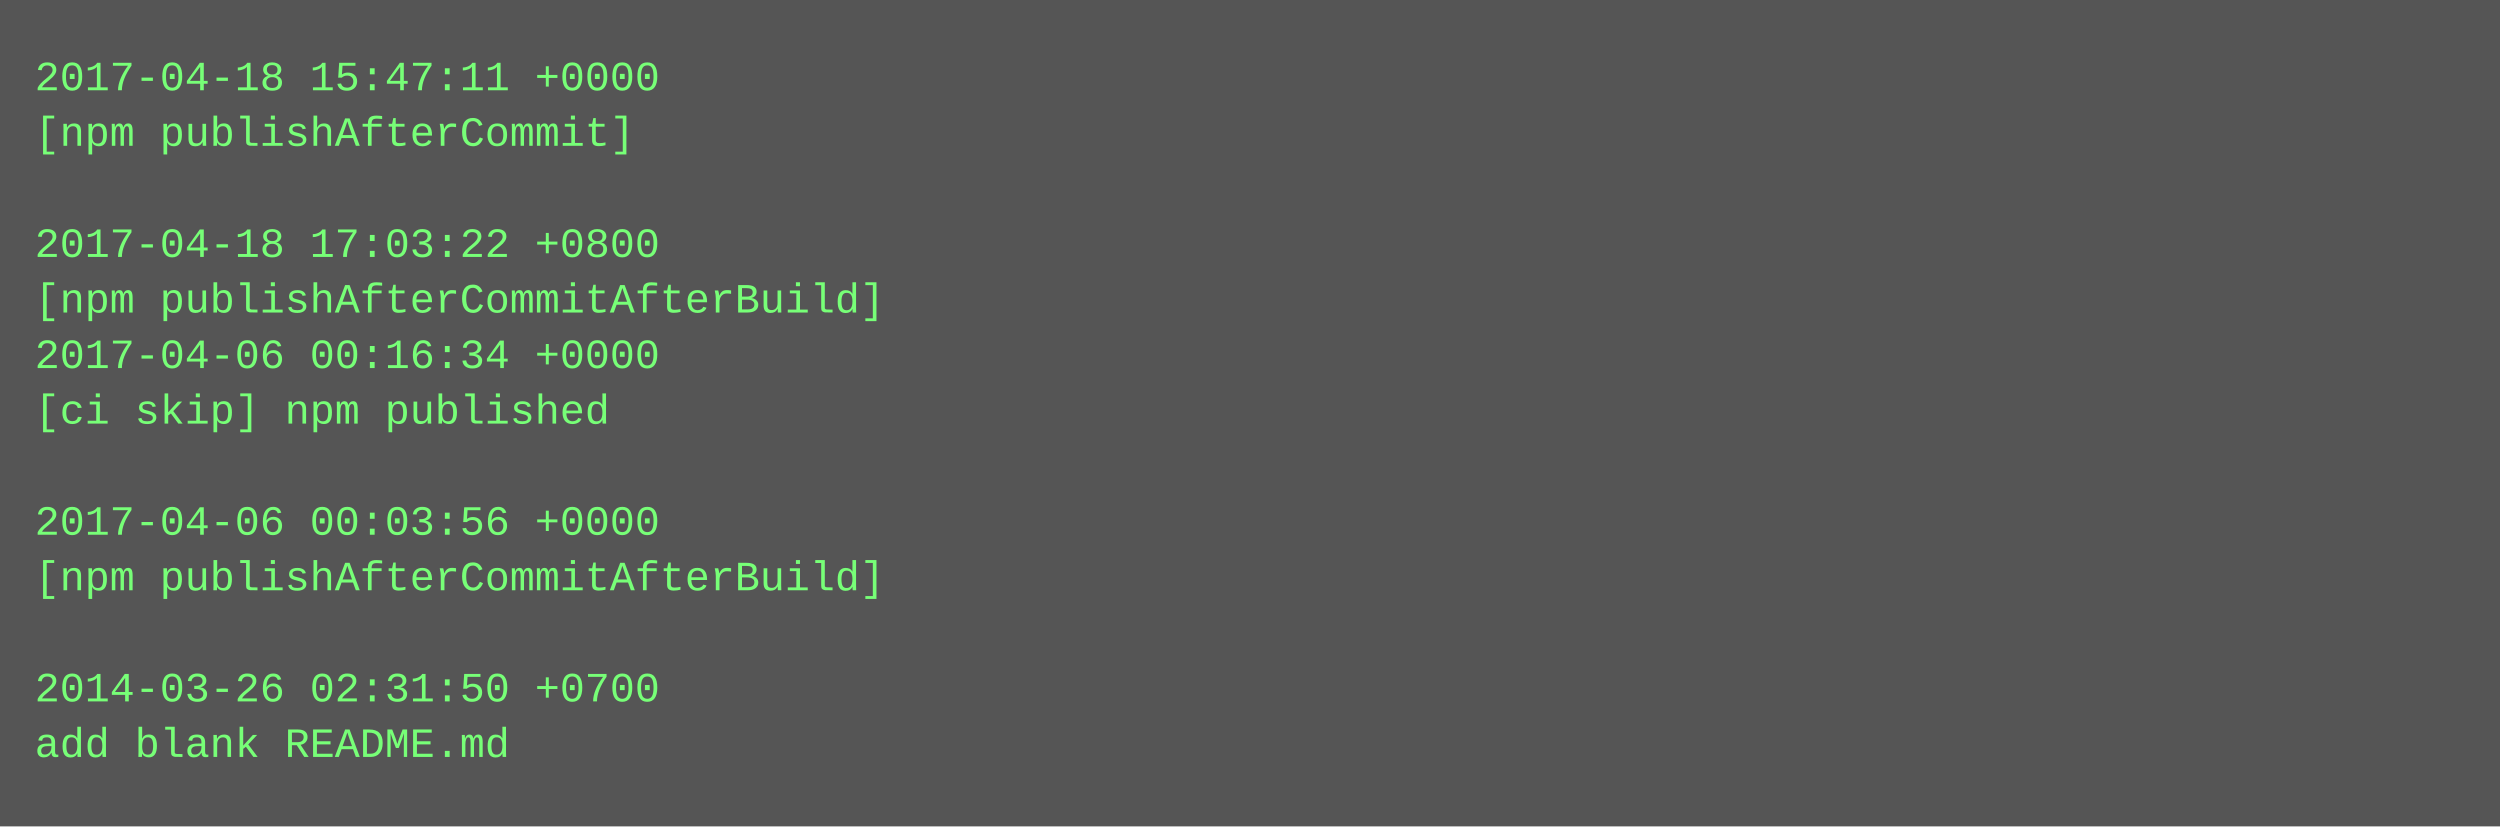
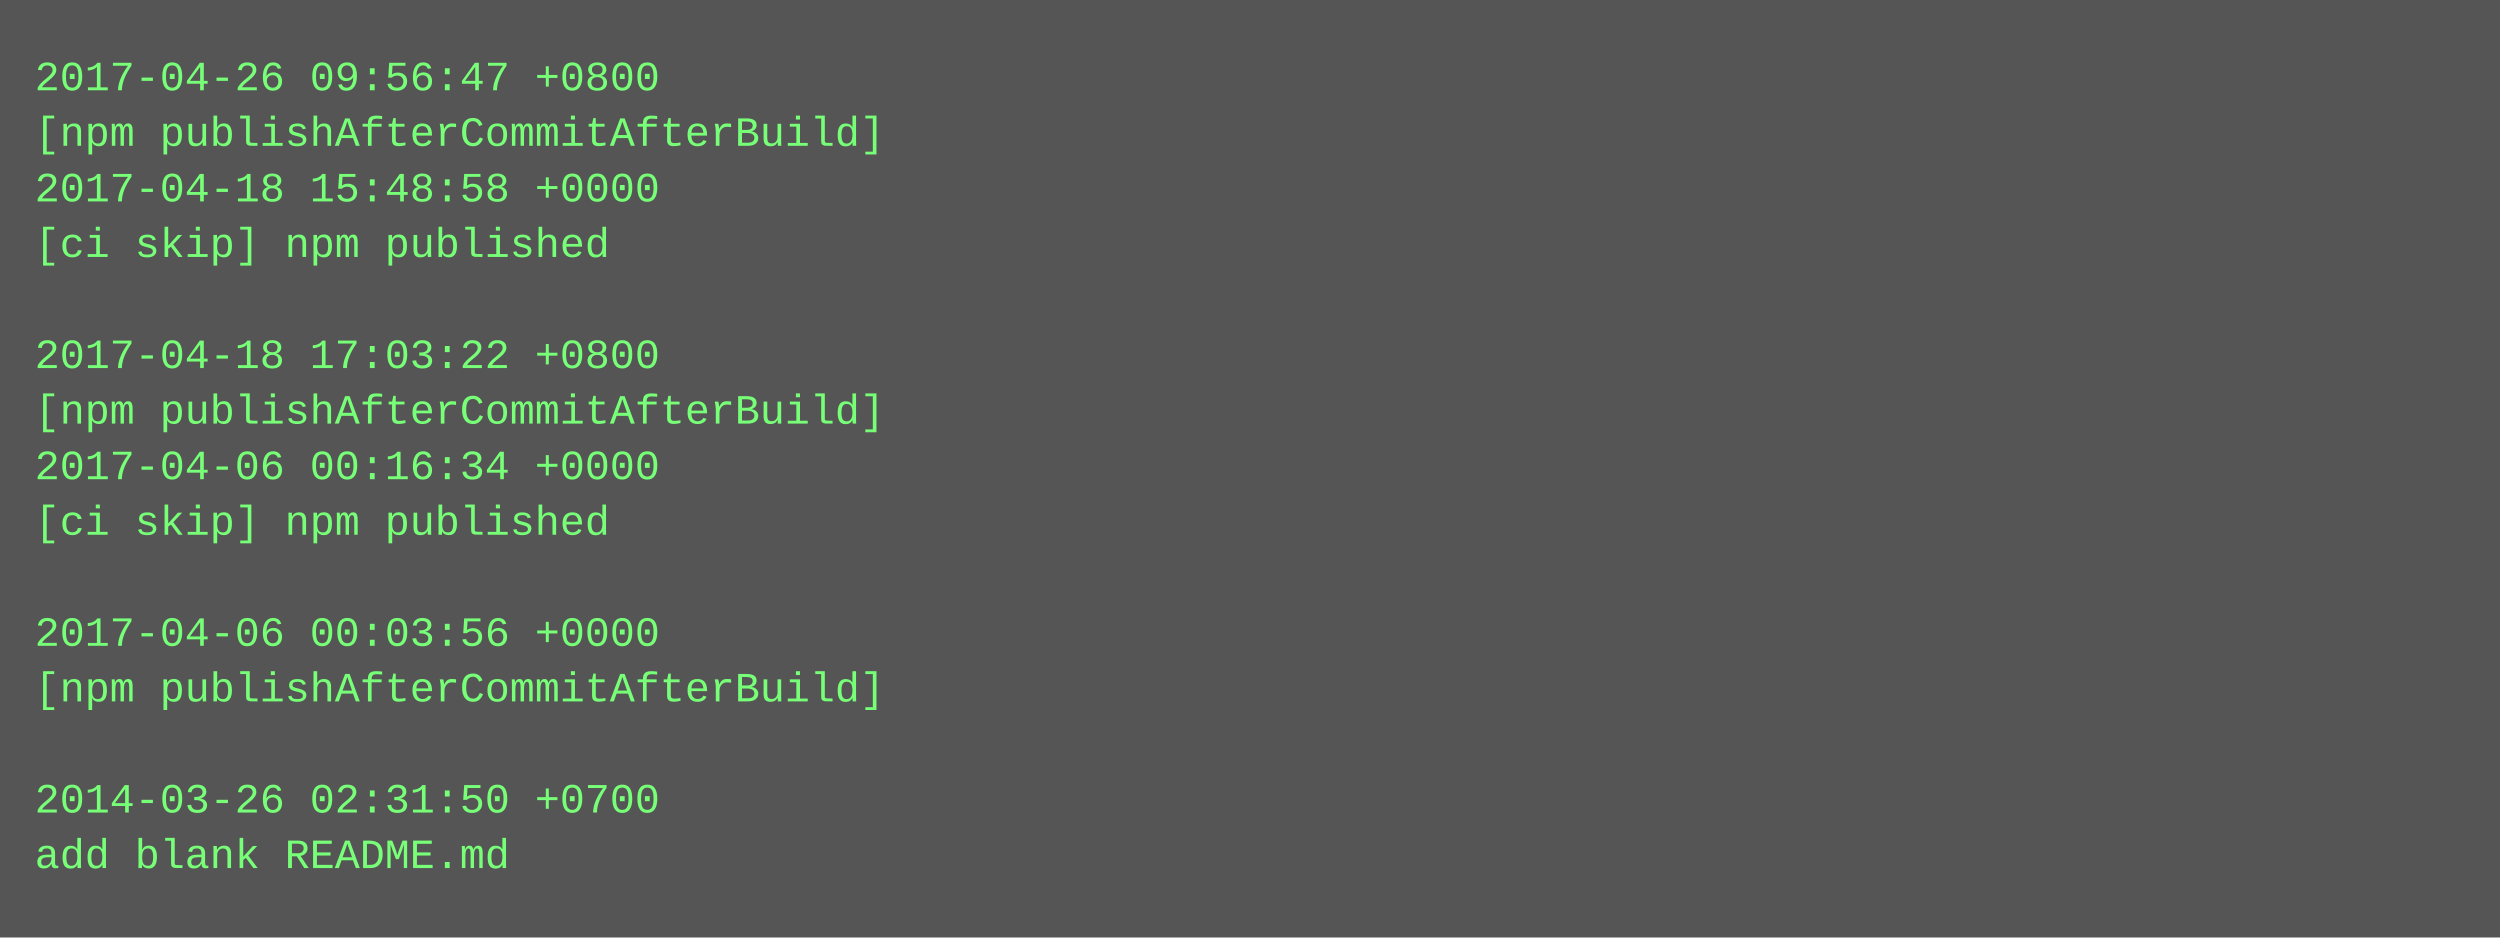
- <svg xmlns="http://www.w3.org/2000/svg" height="238" width="720">
-   <rect height="238" fill="#555" width="720" />
+ <svg xmlns="http://www.w3.org/2000/svg" height="270" width="720">
+   <rect height="270" fill="#555" width="720" />
  <text fill="#7f7" font-family="Courier New" font-size="12" xml:space="preserve">
-     <tspan x="10" y="26">2017-04-18 15:47:11 +0000</tspan>
-     <tspan x="10" y="42">[npm publishAfterCommit]</tspan>
-     <tspan x="10" y="58" />
-     <tspan x="10" y="74">2017-04-18 17:03:22 +0800</tspan>
-     <tspan x="10" y="90">[npm publishAfterCommitAfterBuild]</tspan>
-     <tspan x="10" y="106">2017-04-06 00:16:34 +0000</tspan>
-     <tspan x="10" y="122">[ci skip] npm published</tspan>
-     <tspan x="10" y="138" />
-     <tspan x="10" y="154">2017-04-06 00:03:56 +0000</tspan>
-     <tspan x="10" y="170">[npm publishAfterCommitAfterBuild]</tspan>
-     <tspan x="10" y="186" />
-     <tspan x="10" y="202">2014-03-26 02:31:50 +0700</tspan>
-     <tspan x="10" y="218">add blank README.md</tspan>
+     <tspan x="10" y="26">2017-04-26 09:56:47 +0800</tspan>
+     <tspan x="10" y="42">[npm publishAfterCommitAfterBuild]</tspan>
+     <tspan x="10" y="58">2017-04-18 15:48:58 +0000</tspan>
+     <tspan x="10" y="74">[ci skip] npm published</tspan>
+     <tspan x="10" y="90" />
+     <tspan x="10" y="106">2017-04-18 17:03:22 +0800</tspan>
+     <tspan x="10" y="122">[npm publishAfterCommitAfterBuild]</tspan>
+     <tspan x="10" y="138">2017-04-06 00:16:34 +0000</tspan>
+     <tspan x="10" y="154">[ci skip] npm published</tspan>
+     <tspan x="10" y="170" />
+     <tspan x="10" y="186">2017-04-06 00:03:56 +0000</tspan>
+     <tspan x="10" y="202">[npm publishAfterCommitAfterBuild]</tspan>
+     <tspan x="10" y="218" />
+     <tspan x="10" y="234">2014-03-26 02:31:50 +0700</tspan>
+     <tspan x="10" y="250">add blank README.md</tspan>
  </text>
</svg>
